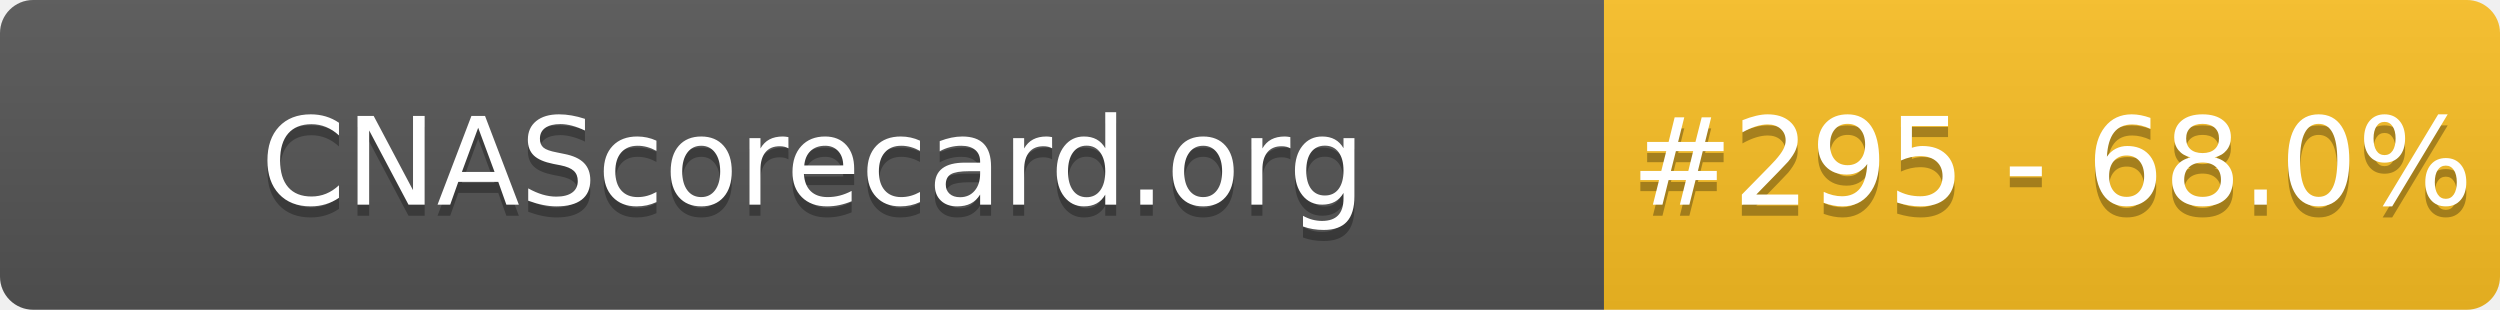
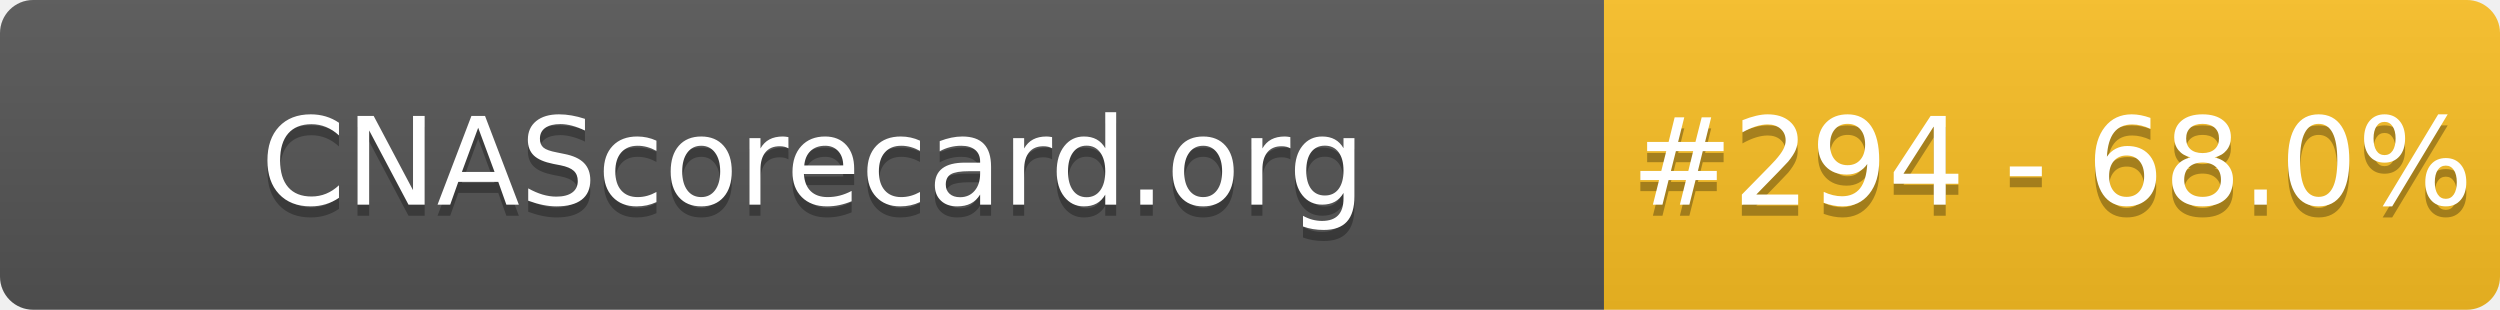
- <svg xmlns="http://www.w3.org/2000/svg" width="226" height="28" role="img" aria-label="CNAScorecard.org: #295 - 68.0%">
+ <svg xmlns="http://www.w3.org/2000/svg" width="226" height="28" role="img" aria-label="CNAScorecard.org: #294 - 68.0%">
  <linearGradient id="s" x2="0" y2="100%">
    <stop offset="0" stop-color="#bbb" stop-opacity=".1" />
    <stop offset="1" stop-opacity=".1" />
  </linearGradient>
  <clipPath id="r">
    <rect width="226" height="28" rx="3" fill="#fff" />
  </clipPath>
  <g clip-path="url(#r)">
    <rect width="145" height="28" fill="#555" />
    <rect x="145" width="81" height="28" fill="#FBBF24" />
    <rect width="226" height="28" fill="url(#s)" />
  </g>
  <g fill="#fff" text-anchor="middle" font-family="Verdana,Geneva,DejaVu Sans,sans-serif" text-rendering="geometricPrecision" font-size="110">
    <text aria-hidden="true" x="735" y="195" fill="#010101" fill-opacity=".3" transform="scale(.1)" textLength="1350">CNAScorecard.org</text>
    <text x="735" y="185" transform="scale(.1)" fill="#fff" textLength="1350">CNAScorecard.org</text>
-     <text aria-hidden="true" x="1855" y="195" fill="#010101" fill-opacity=".3" transform="scale(.1)" textLength="660">#295 - 68.0%</text>
-     <text x="1855" y="185" transform="scale(.1)" fill="#fff" textLength="660">#295 - 68.0%</text>
+     <text aria-hidden="true" x="1855" y="195" fill="#010101" fill-opacity=".3" transform="scale(.1)" textLength="660">#294 - 68.0%</text>
+     <text x="1855" y="185" transform="scale(.1)" fill="#fff" textLength="660">#294 - 68.0%</text>
  </g>
</svg>
